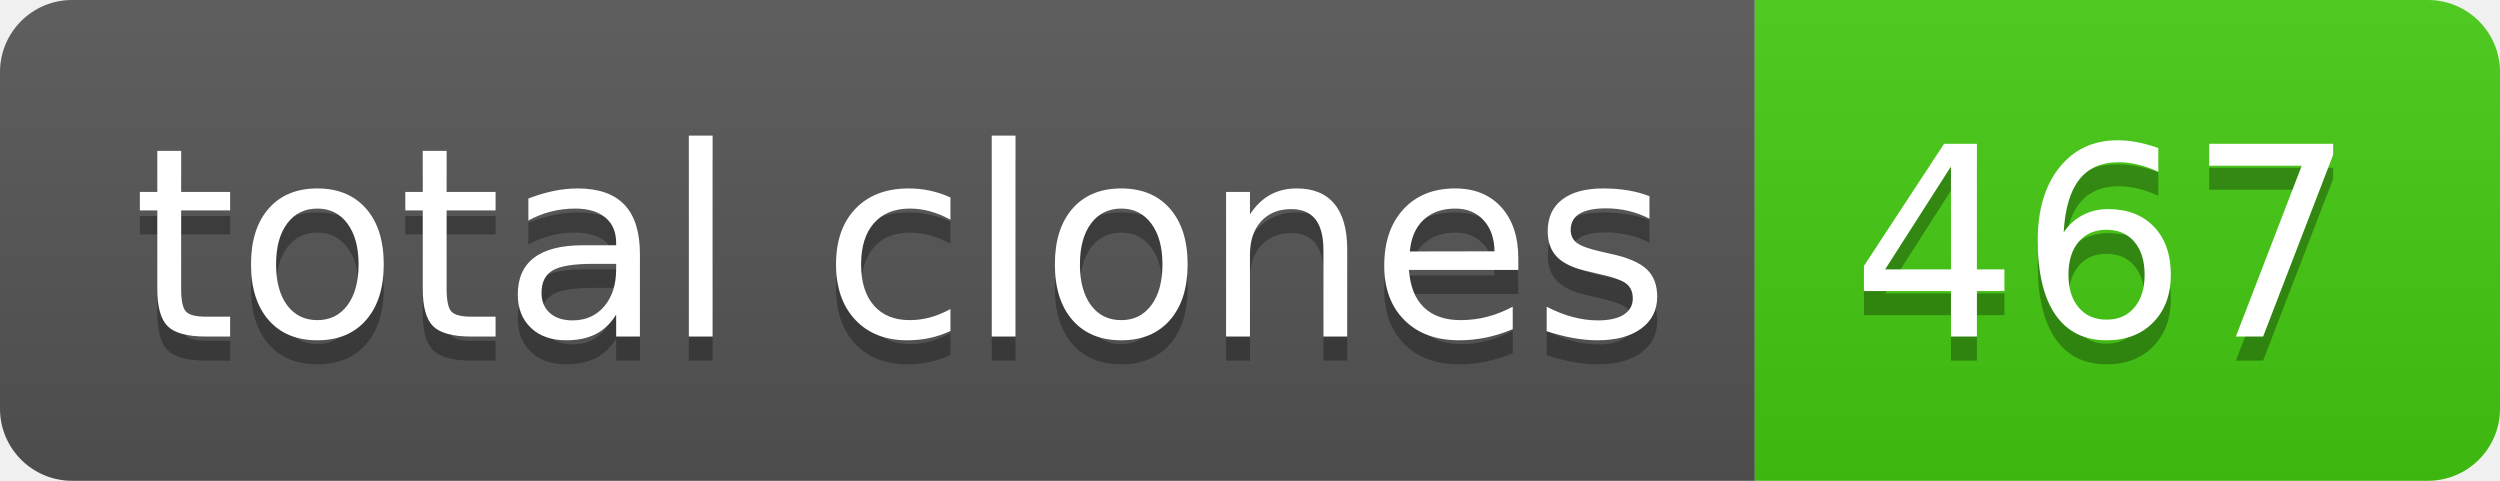
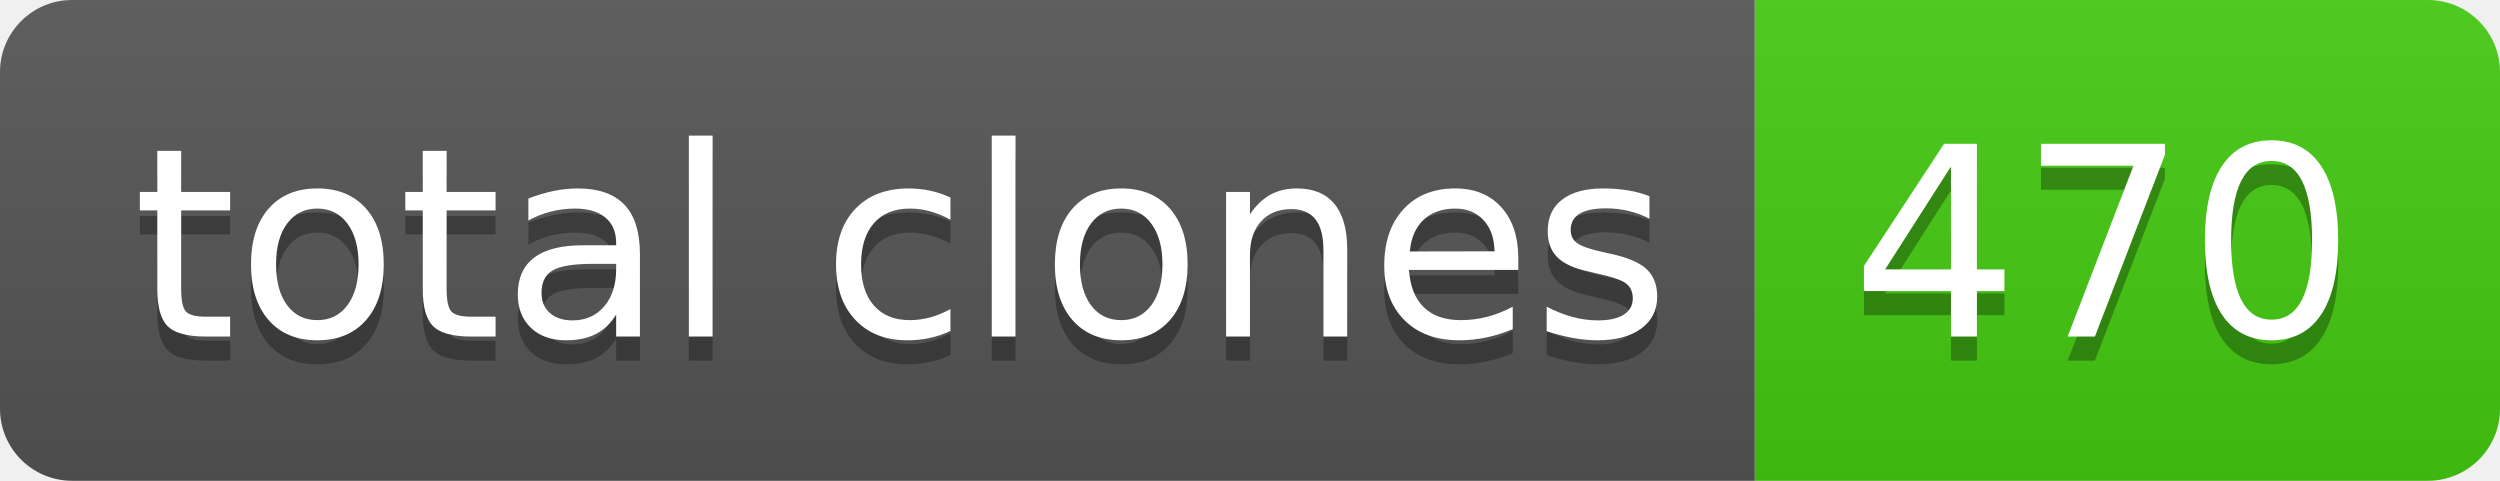
- <svg xmlns="http://www.w3.org/2000/svg" width="104" height="20" role="img" aria-label="total clones: 467">
+ <svg xmlns="http://www.w3.org/2000/svg" width="104" height="20" role="img" aria-label="total clones: 470">
  <linearGradient id="s" x2="0" y2="100%">
    <stop offset="0" stop-color="#bbb" stop-opacity=".1" />
    <stop offset="1" stop-opacity=".1" />
  </linearGradient>
  <clipPath id="r">
    <rect width="104" height="20" rx="3" fill="#fff" />
  </clipPath>
  <g clip-path="url(#r)">
    <rect width="73" height="20" fill="#555" />
    <rect x="73" width="31" height="20" fill="#4c1" />
    <rect width="104" height="20" fill="url(#s)" />
  </g>
  <g fill="#fff" text-anchor="middle" font-family="Verdana,Geneva,DejaVu Sans,sans-serif" text-rendering="geometricPrecision" font-size="110">
    <text aria-hidden="true" x="375" y="150" fill="#010101" fill-opacity=".3" transform="scale(.1)" textLength="630">total clones</text>
    <text x="375" y="140" transform="scale(.1)" fill="#fff" textLength="630">total clones</text>
-     <text aria-hidden="true" x="875" y="150" fill="#010101" fill-opacity=".3" transform="scale(.1)" textLength="210">467</text>
-     <text x="875" y="140" transform="scale(.1)" fill="#fff" textLength="210">467</text>
+     <text aria-hidden="true" x="875" y="150" fill="#010101" fill-opacity=".3" transform="scale(.1)" textLength="210">470</text>
+     <text x="875" y="140" transform="scale(.1)" fill="#fff" textLength="210">470</text>
  </g>
</svg>
